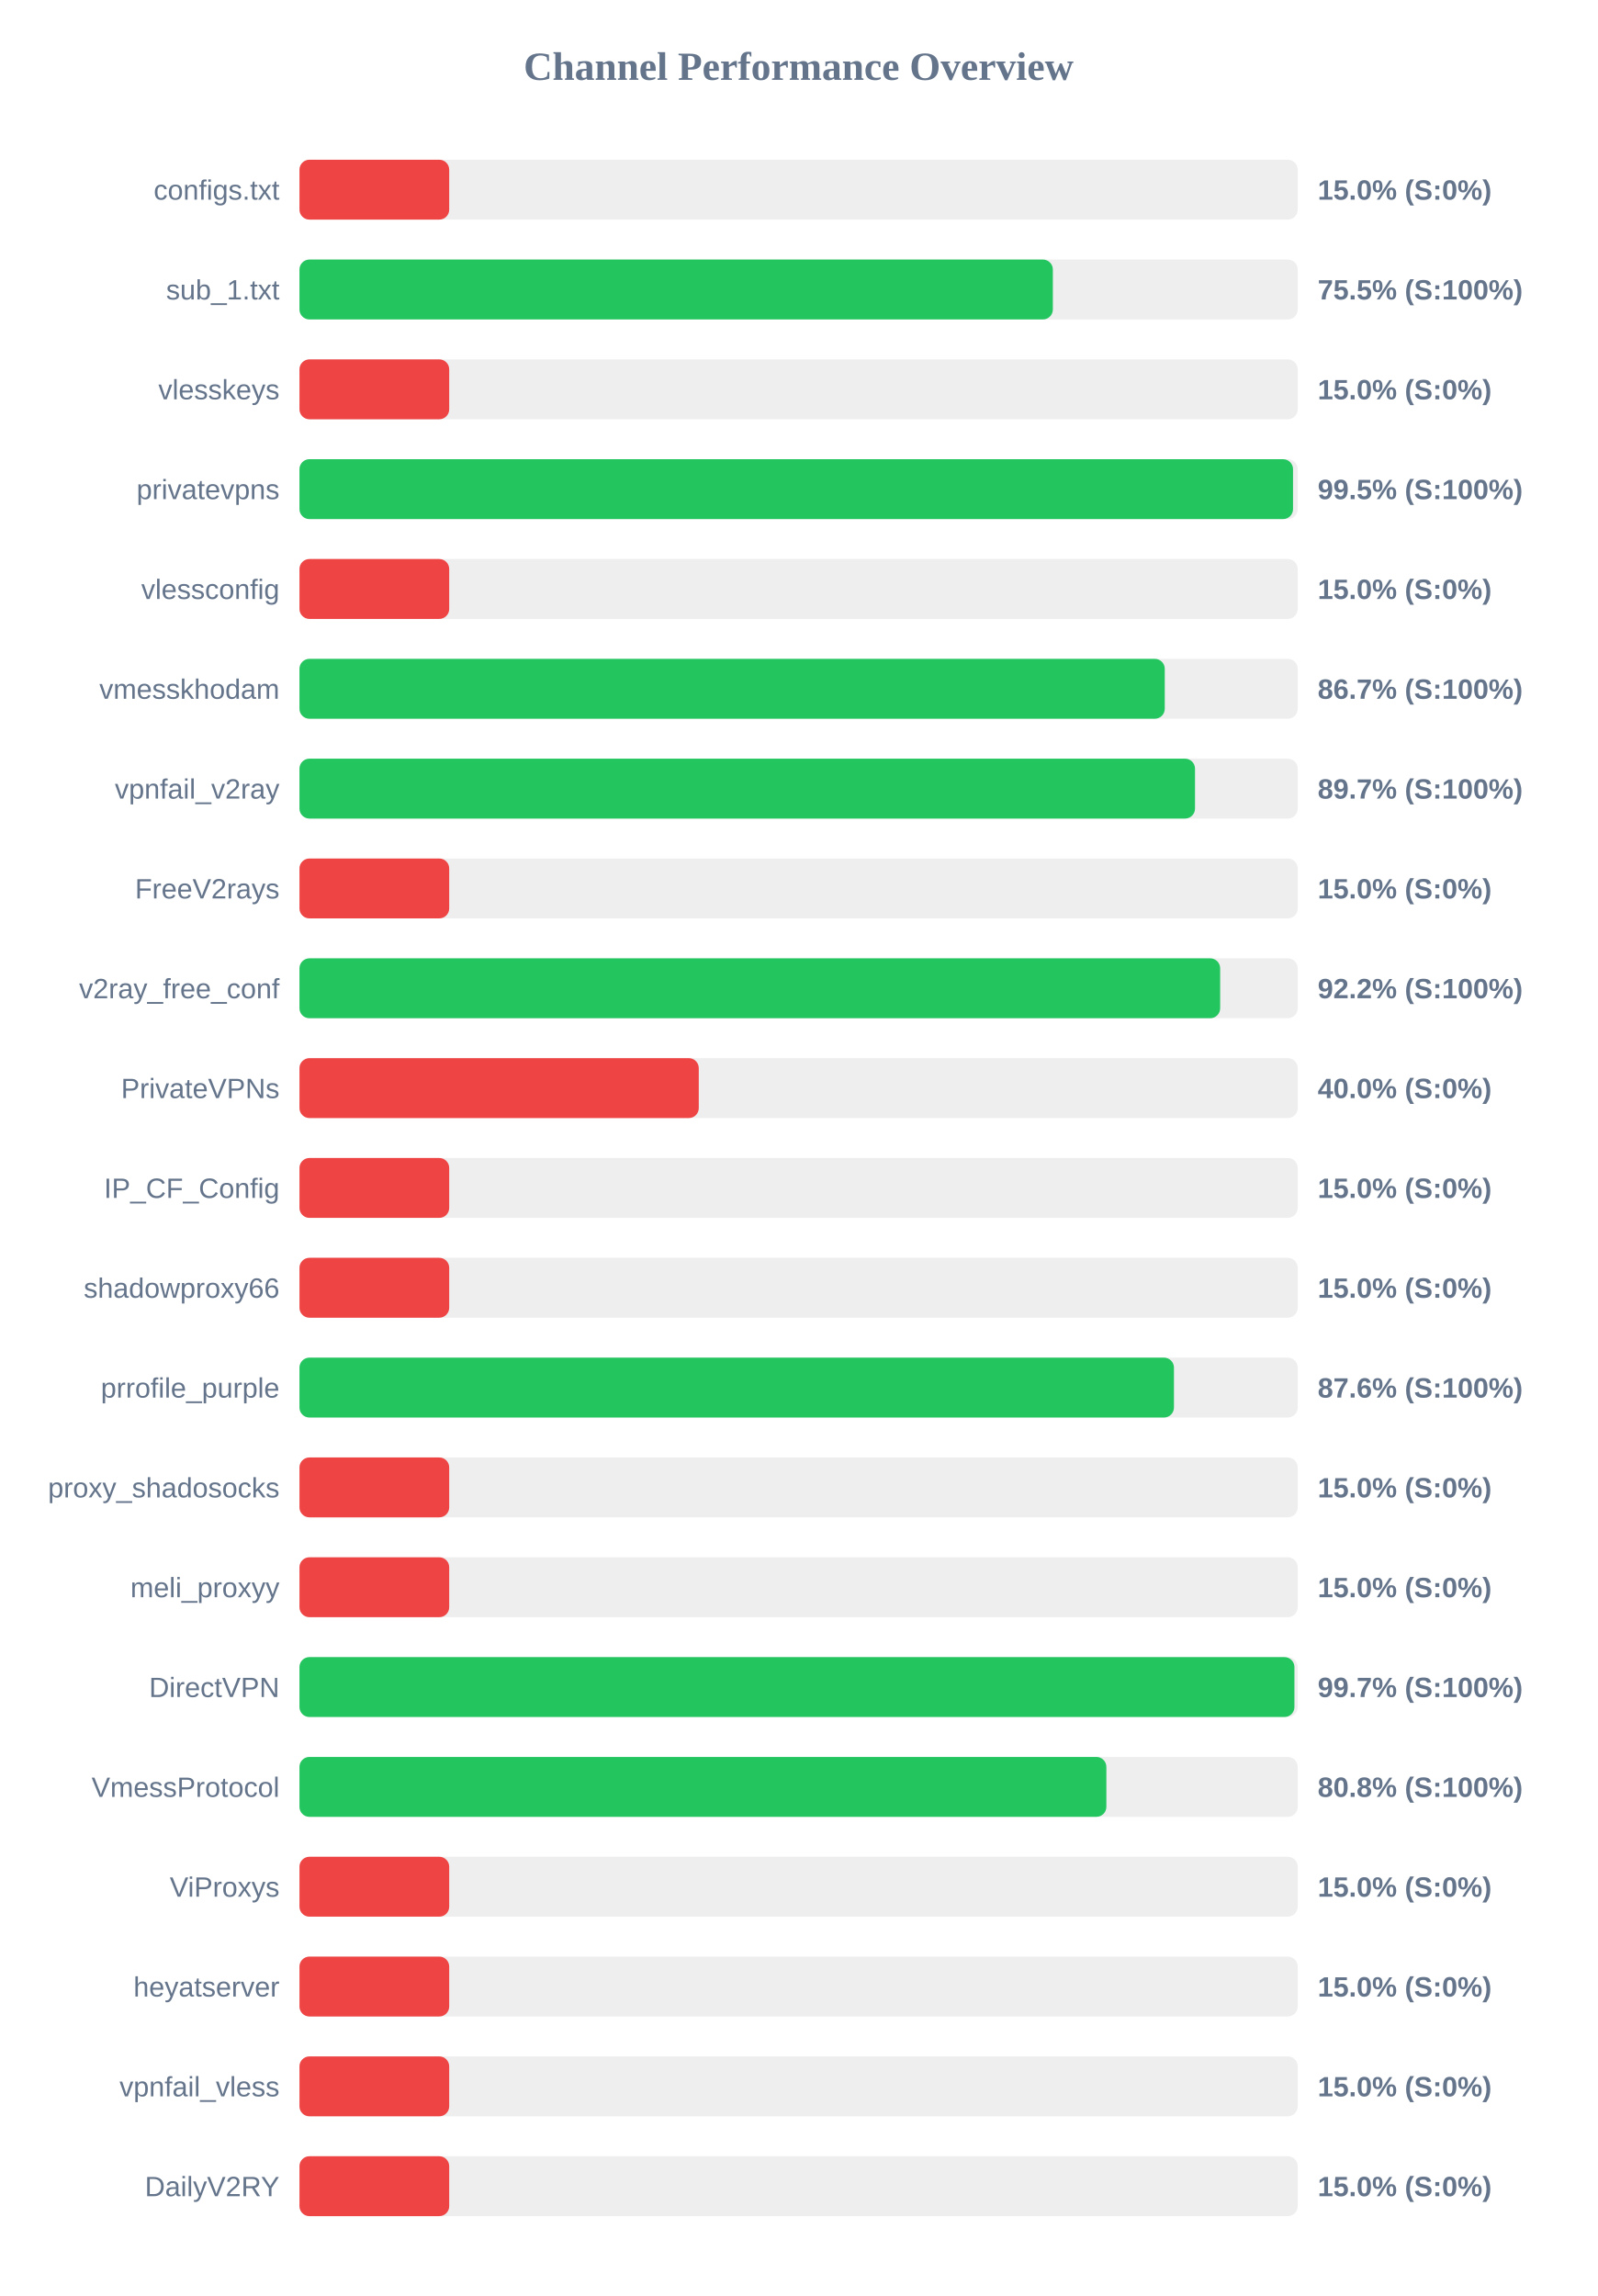
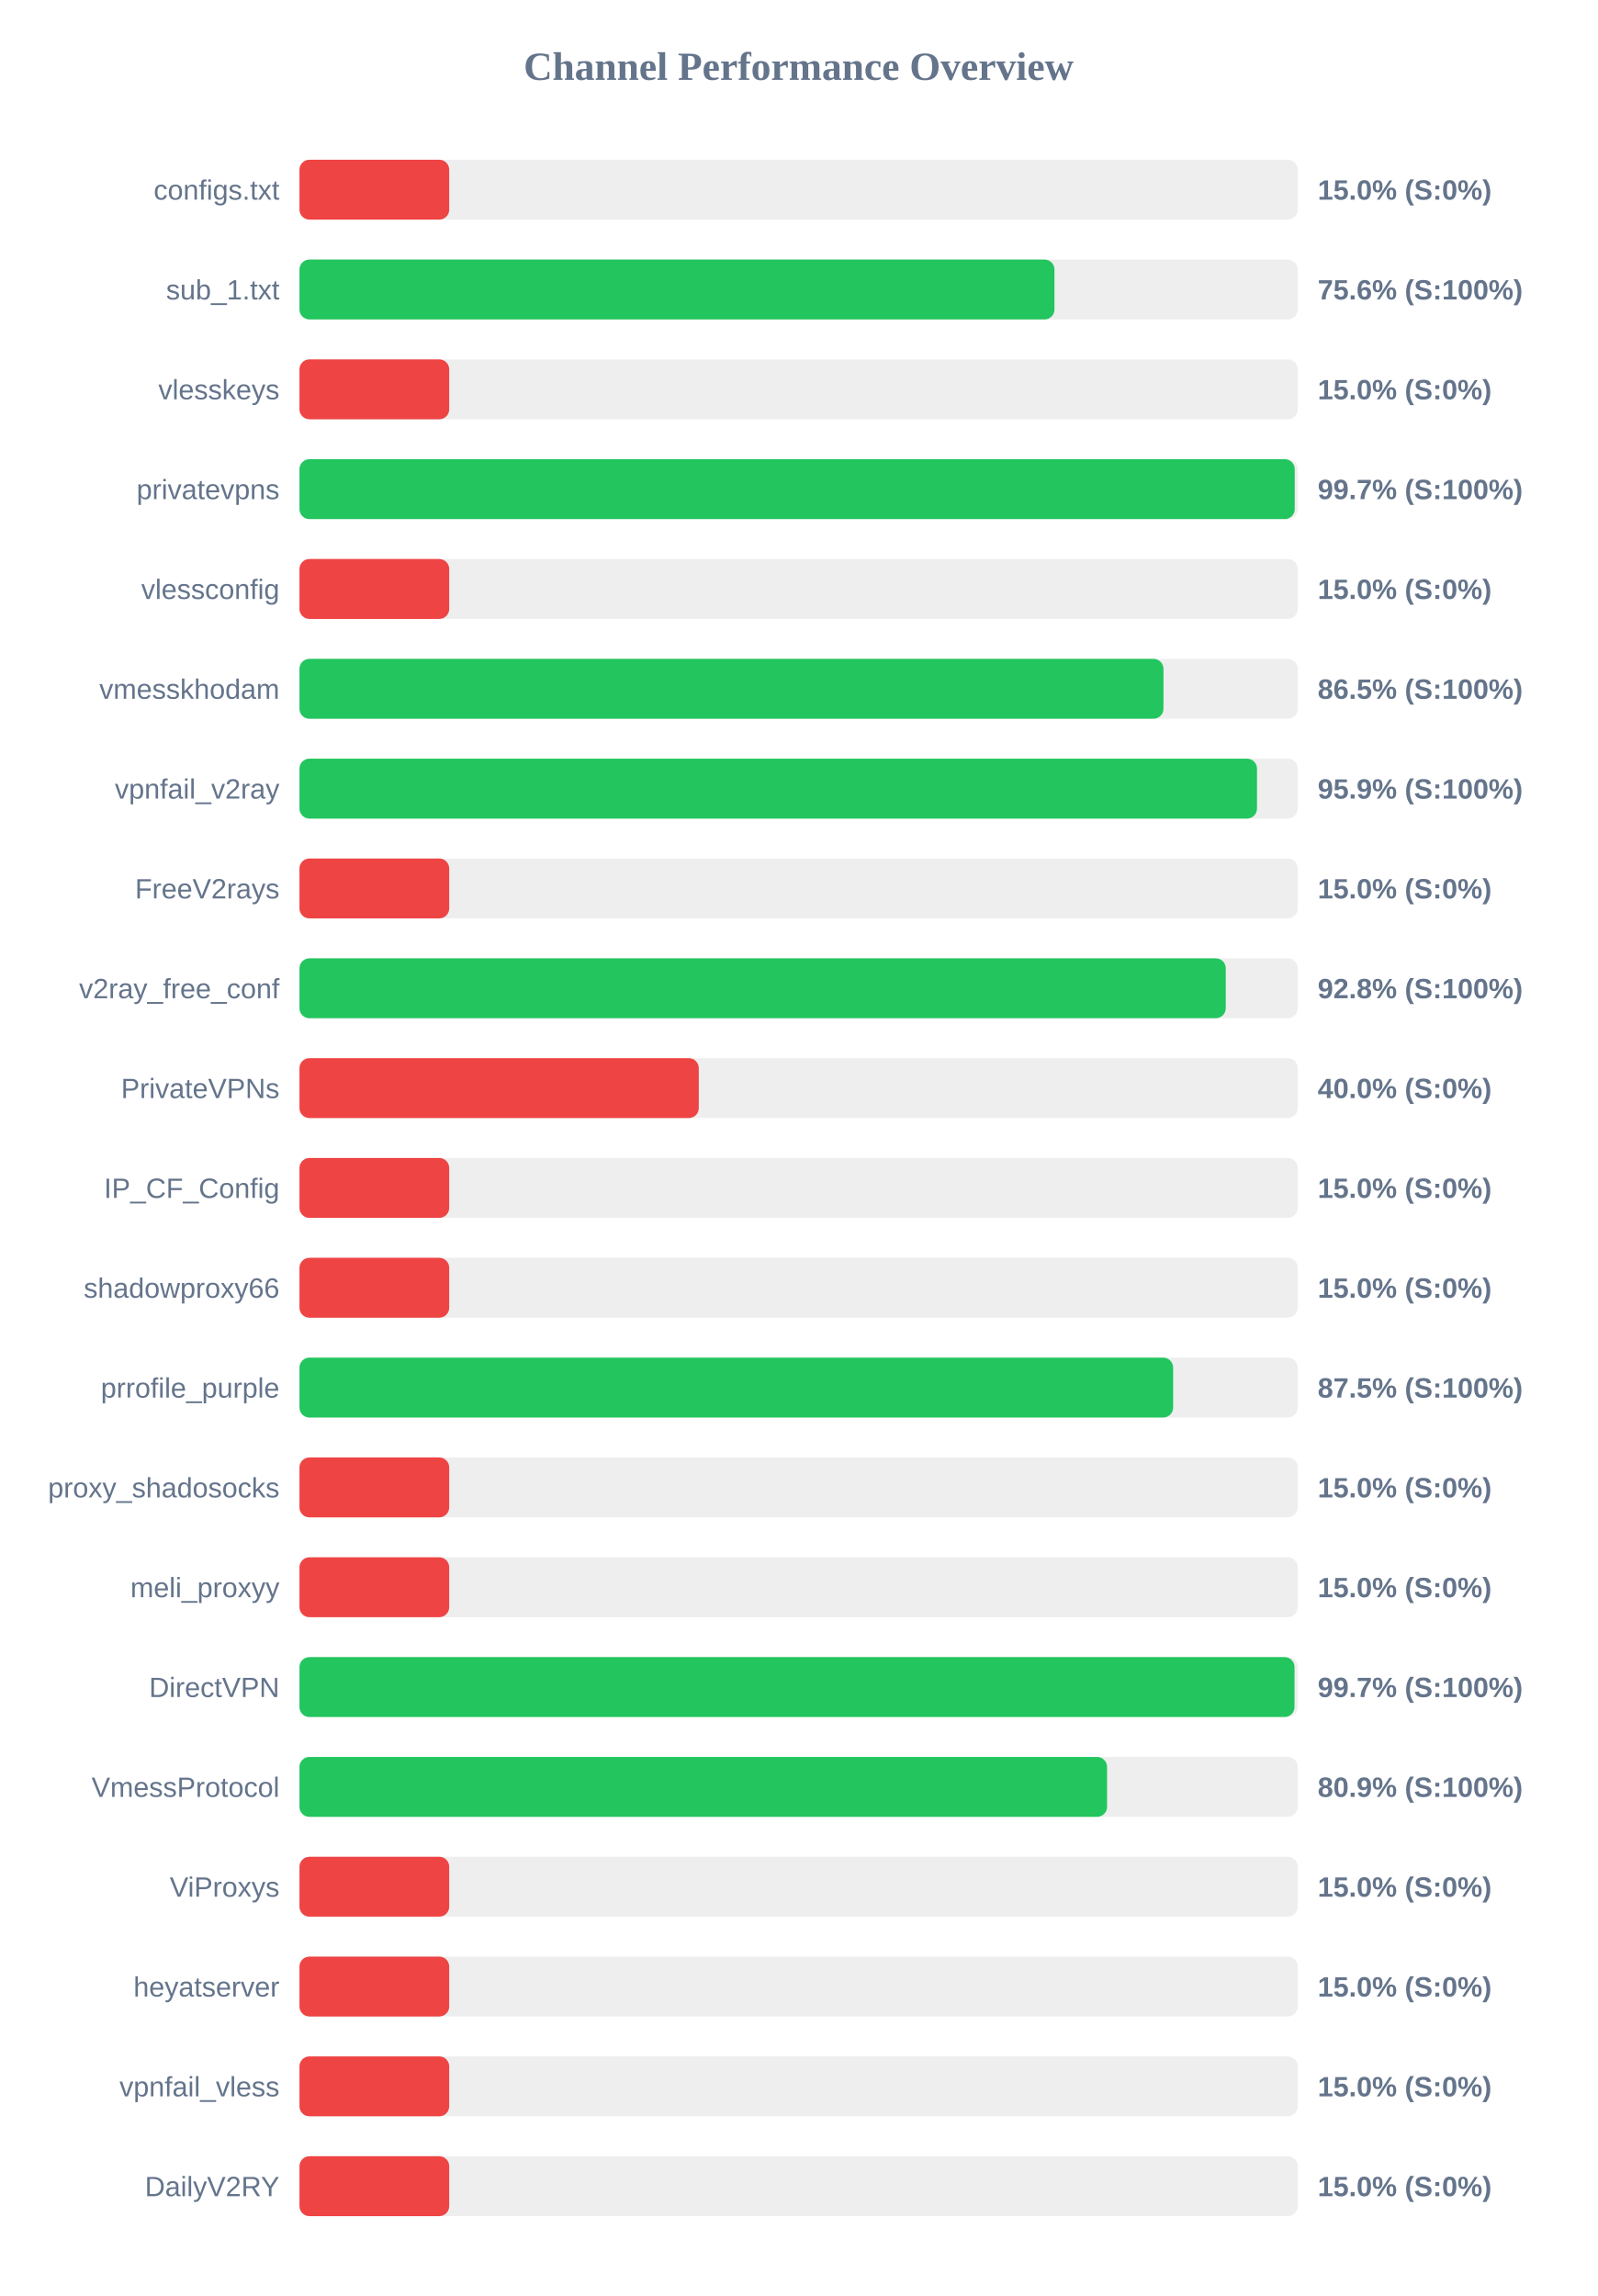
<svg xmlns="http://www.w3.org/2000/svg" width="800" height="1150" version="1.1">
  <style>
        .row { font: 14px Arial; fill: #64748b; }
        .score { font: bold 14px Arial; fill: #64748b; }
    </style>
  <text x="400" y="40" text-anchor="middle" font-size="20px" font-weight="bold" fill="#64748b">Channel Performance Overview</text>
  <rect x="150" y="80" width="500" height="30" fill="#eee" rx="5" />
  <rect x="150" y="80" width="75.0" height="30" fill="#ef4444" rx="5" />
  <text x="140" y="100" text-anchor="end" class="row">configs.txt</text>
  <text x="660" y="100" text-anchor="start" class="score">15.0% (S:0%)</text>
  <rect x="150" y="130" width="500" height="30" fill="#eee" rx="5" />
-   <rect x="150" y="130" width="377.35" height="30" fill="#22c55e" rx="5" />
+   <rect x="150" y="130" width="378.15" height="30" fill="#22c55e" rx="5" />
  <text x="140" y="150" text-anchor="end" class="row">sub_1.txt</text>
-   <text x="660" y="150" text-anchor="start" class="score">75.5% (S:100%)</text>
+   <text x="660" y="150" text-anchor="start" class="score">75.6% (S:100%)</text>
  <rect x="150" y="180" width="500" height="30" fill="#eee" rx="5" />
  <rect x="150" y="180" width="75.0" height="30" fill="#ef4444" rx="5" />
  <text x="140" y="200" text-anchor="end" class="row">vlesskeys</text>
  <text x="660" y="200" text-anchor="start" class="score">15.0% (S:0%)</text>
  <rect x="150" y="230" width="500" height="30" fill="#eee" rx="5" />
-   <rect x="150" y="230" width="497.65" height="30" fill="#22c55e" rx="5" />
+   <rect x="150" y="230" width="498.5" height="30" fill="#22c55e" rx="5" />
  <text x="140" y="250" text-anchor="end" class="row">privatevpns</text>
-   <text x="660" y="250" text-anchor="start" class="score">99.5% (S:100%)</text>
+   <text x="660" y="250" text-anchor="start" class="score">99.7% (S:100%)</text>
  <rect x="150" y="280" width="500" height="30" fill="#eee" rx="5" />
  <rect x="150" y="280" width="75.0" height="30" fill="#ef4444" rx="5" />
  <text x="140" y="300" text-anchor="end" class="row">vlessconfig</text>
  <text x="660" y="300" text-anchor="start" class="score">15.0% (S:0%)</text>
  <rect x="150" y="330" width="500" height="30" fill="#eee" rx="5" />
-   <rect x="150" y="330" width="433.4" height="30" fill="#22c55e" rx="5" />
+   <rect x="150" y="330" width="432.75" height="30" fill="#22c55e" rx="5" />
  <text x="140" y="350" text-anchor="end" class="row">vmesskhodam</text>
-   <text x="660" y="350" text-anchor="start" class="score">86.7% (S:100%)</text>
+   <text x="660" y="350" text-anchor="start" class="score">86.5% (S:100%)</text>
  <rect x="150" y="380" width="500" height="30" fill="#eee" rx="5" />
-   <rect x="150" y="380" width="448.55" height="30" fill="#22c55e" rx="5" />
+   <rect x="150" y="380" width="479.6" height="30" fill="#22c55e" rx="5" />
  <text x="140" y="400" text-anchor="end" class="row">vpnfail_v2ray</text>
-   <text x="660" y="400" text-anchor="start" class="score">89.7% (S:100%)</text>
+   <text x="660" y="400" text-anchor="start" class="score">95.9% (S:100%)</text>
  <rect x="150" y="430" width="500" height="30" fill="#eee" rx="5" />
  <rect x="150" y="430" width="75.0" height="30" fill="#ef4444" rx="5" />
  <text x="140" y="450" text-anchor="end" class="row">FreeV2rays</text>
  <text x="660" y="450" text-anchor="start" class="score">15.0% (S:0%)</text>
  <rect x="150" y="480" width="500" height="30" fill="#eee" rx="5" />
-   <rect x="150" y="480" width="461.15" height="30" fill="#22c55e" rx="5" />
+   <rect x="150" y="480" width="463.95" height="30" fill="#22c55e" rx="5" />
  <text x="140" y="500" text-anchor="end" class="row">v2ray_free_conf</text>
-   <text x="660" y="500" text-anchor="start" class="score">92.2% (S:100%)</text>
+   <text x="660" y="500" text-anchor="start" class="score">92.8% (S:100%)</text>
  <rect x="150" y="530" width="500" height="30" fill="#eee" rx="5" />
  <rect x="150" y="530" width="200.0" height="30" fill="#ef4444" rx="5" />
  <text x="140" y="550" text-anchor="end" class="row">PrivateVPNs</text>
  <text x="660" y="550" text-anchor="start" class="score">40.0% (S:0%)</text>
  <rect x="150" y="580" width="500" height="30" fill="#eee" rx="5" />
  <rect x="150" y="580" width="75.0" height="30" fill="#ef4444" rx="5" />
  <text x="140" y="600" text-anchor="end" class="row">IP_CF_Config</text>
  <text x="660" y="600" text-anchor="start" class="score">15.0% (S:0%)</text>
  <rect x="150" y="630" width="500" height="30" fill="#eee" rx="5" />
  <rect x="150" y="630" width="75.0" height="30" fill="#ef4444" rx="5" />
  <text x="140" y="650" text-anchor="end" class="row">shadowproxy66</text>
  <text x="660" y="650" text-anchor="start" class="score">15.0% (S:0%)</text>
  <rect x="150" y="680" width="500" height="30" fill="#eee" rx="5" />
-   <rect x="150" y="680" width="438.0" height="30" fill="#22c55e" rx="5" />
+   <rect x="150" y="680" width="437.6" height="30" fill="#22c55e" rx="5" />
  <text x="140" y="700" text-anchor="end" class="row">prrofile_purple</text>
-   <text x="660" y="700" text-anchor="start" class="score">87.6% (S:100%)</text>
+   <text x="660" y="700" text-anchor="start" class="score">87.5% (S:100%)</text>
  <rect x="150" y="730" width="500" height="30" fill="#eee" rx="5" />
  <rect x="150" y="730" width="75.0" height="30" fill="#ef4444" rx="5" />
  <text x="140" y="750" text-anchor="end" class="row">proxy_shadosocks</text>
  <text x="660" y="750" text-anchor="start" class="score">15.0% (S:0%)</text>
  <rect x="150" y="780" width="500" height="30" fill="#eee" rx="5" />
  <rect x="150" y="780" width="75.0" height="30" fill="#ef4444" rx="5" />
  <text x="140" y="800" text-anchor="end" class="row">meli_proxyy</text>
  <text x="660" y="800" text-anchor="start" class="score">15.0% (S:0%)</text>
  <rect x="150" y="830" width="500" height="30" fill="#eee" rx="5" />
-   <rect x="150" y="830" width="498.35" height="30" fill="#22c55e" rx="5" />
+   <rect x="150" y="830" width="498.4" height="30" fill="#22c55e" rx="5" />
  <text x="140" y="850" text-anchor="end" class="row">DirectVPN</text>
  <text x="660" y="850" text-anchor="start" class="score">99.7% (S:100%)</text>
  <rect x="150" y="880" width="500" height="30" fill="#eee" rx="5" />
-   <rect x="150" y="880" width="404.15" height="30" fill="#22c55e" rx="5" />
+   <rect x="150" y="880" width="404.5" height="30" fill="#22c55e" rx="5" />
  <text x="140" y="900" text-anchor="end" class="row">VmessProtocol</text>
-   <text x="660" y="900" text-anchor="start" class="score">80.8% (S:100%)</text>
+   <text x="660" y="900" text-anchor="start" class="score">80.9% (S:100%)</text>
  <rect x="150" y="930" width="500" height="30" fill="#eee" rx="5" />
  <rect x="150" y="930" width="75.0" height="30" fill="#ef4444" rx="5" />
  <text x="140" y="950" text-anchor="end" class="row">ViProxys</text>
  <text x="660" y="950" text-anchor="start" class="score">15.0% (S:0%)</text>
  <rect x="150" y="980" width="500" height="30" fill="#eee" rx="5" />
  <rect x="150" y="980" width="75.0" height="30" fill="#ef4444" rx="5" />
  <text x="140" y="1000" text-anchor="end" class="row">heyatserver</text>
  <text x="660" y="1000" text-anchor="start" class="score">15.0% (S:0%)</text>
  <rect x="150" y="1030" width="500" height="30" fill="#eee" rx="5" />
  <rect x="150" y="1030" width="75.0" height="30" fill="#ef4444" rx="5" />
  <text x="140" y="1050" text-anchor="end" class="row">vpnfail_vless</text>
  <text x="660" y="1050" text-anchor="start" class="score">15.0% (S:0%)</text>
  <rect x="150" y="1080" width="500" height="30" fill="#eee" rx="5" />
  <rect x="150" y="1080" width="75.0" height="30" fill="#ef4444" rx="5" />
  <text x="140" y="1100" text-anchor="end" class="row">DailyV2RY</text>
  <text x="660" y="1100" text-anchor="start" class="score">15.0% (S:0%)</text>
</svg>
